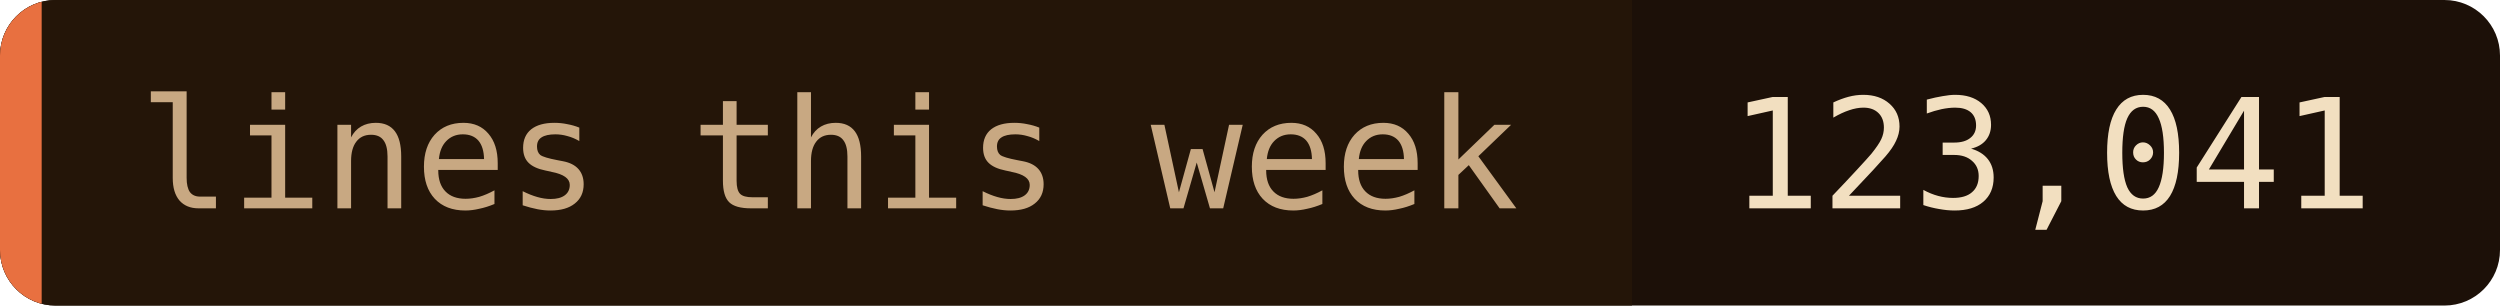
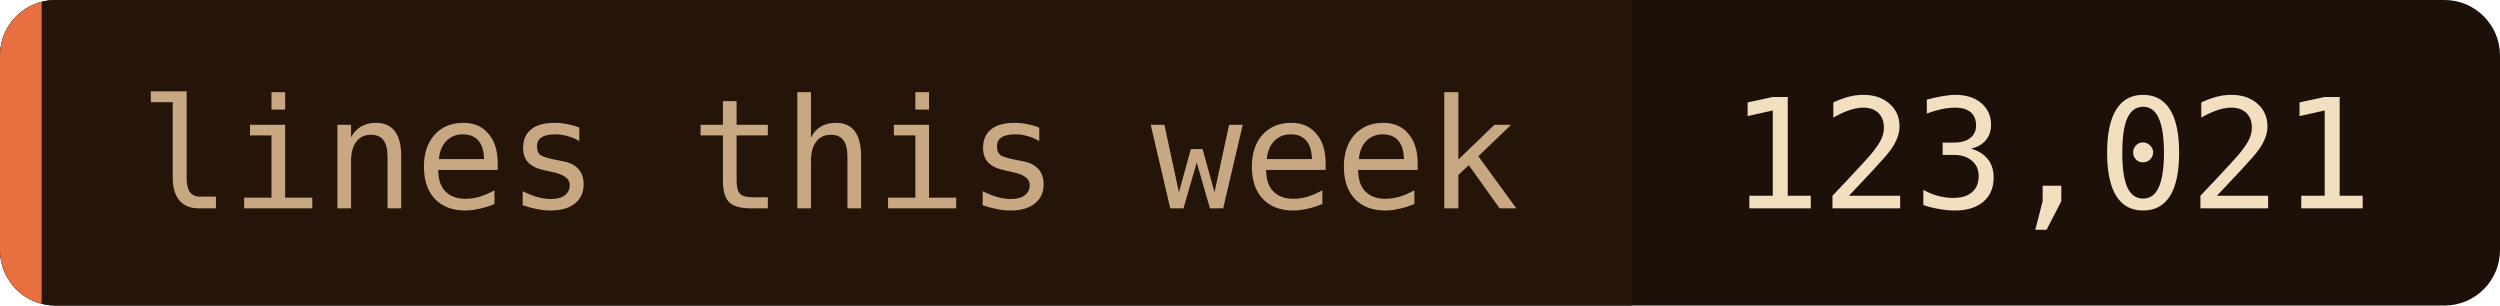
- <svg xmlns="http://www.w3.org/2000/svg" width="180" height="22" role="img" aria-label="lines this week: 123,041">
+ <svg xmlns="http://www.w3.org/2000/svg" width="180" height="22" role="img" aria-label="lines this week: 123,021">
  <clipPath id="c">
    <rect width="180" height="22" rx="4" />
  </clipPath>
  <g clip-path="url(#c)">
    <rect width="180" height="22" fill="#1c1008" />
    <rect width="117.5" height="22" fill="#241508" />
    <rect width="3" height="22" fill="#e87040" />
  </g>
  <g font-family="'JetBrains Mono', 'Fira Code', ui-monospace, SFMono-Regular, Menlo, monospace" font-size="11">
    <text x="10" y="15" fill="#c8a882">lines this week</text>
-     <text x="124.5" y="15" fill="#f2dfc0">123,041</text>
+     <text x="124.5" y="15" fill="#f2dfc0">123,021</text>
  </g>
</svg>
